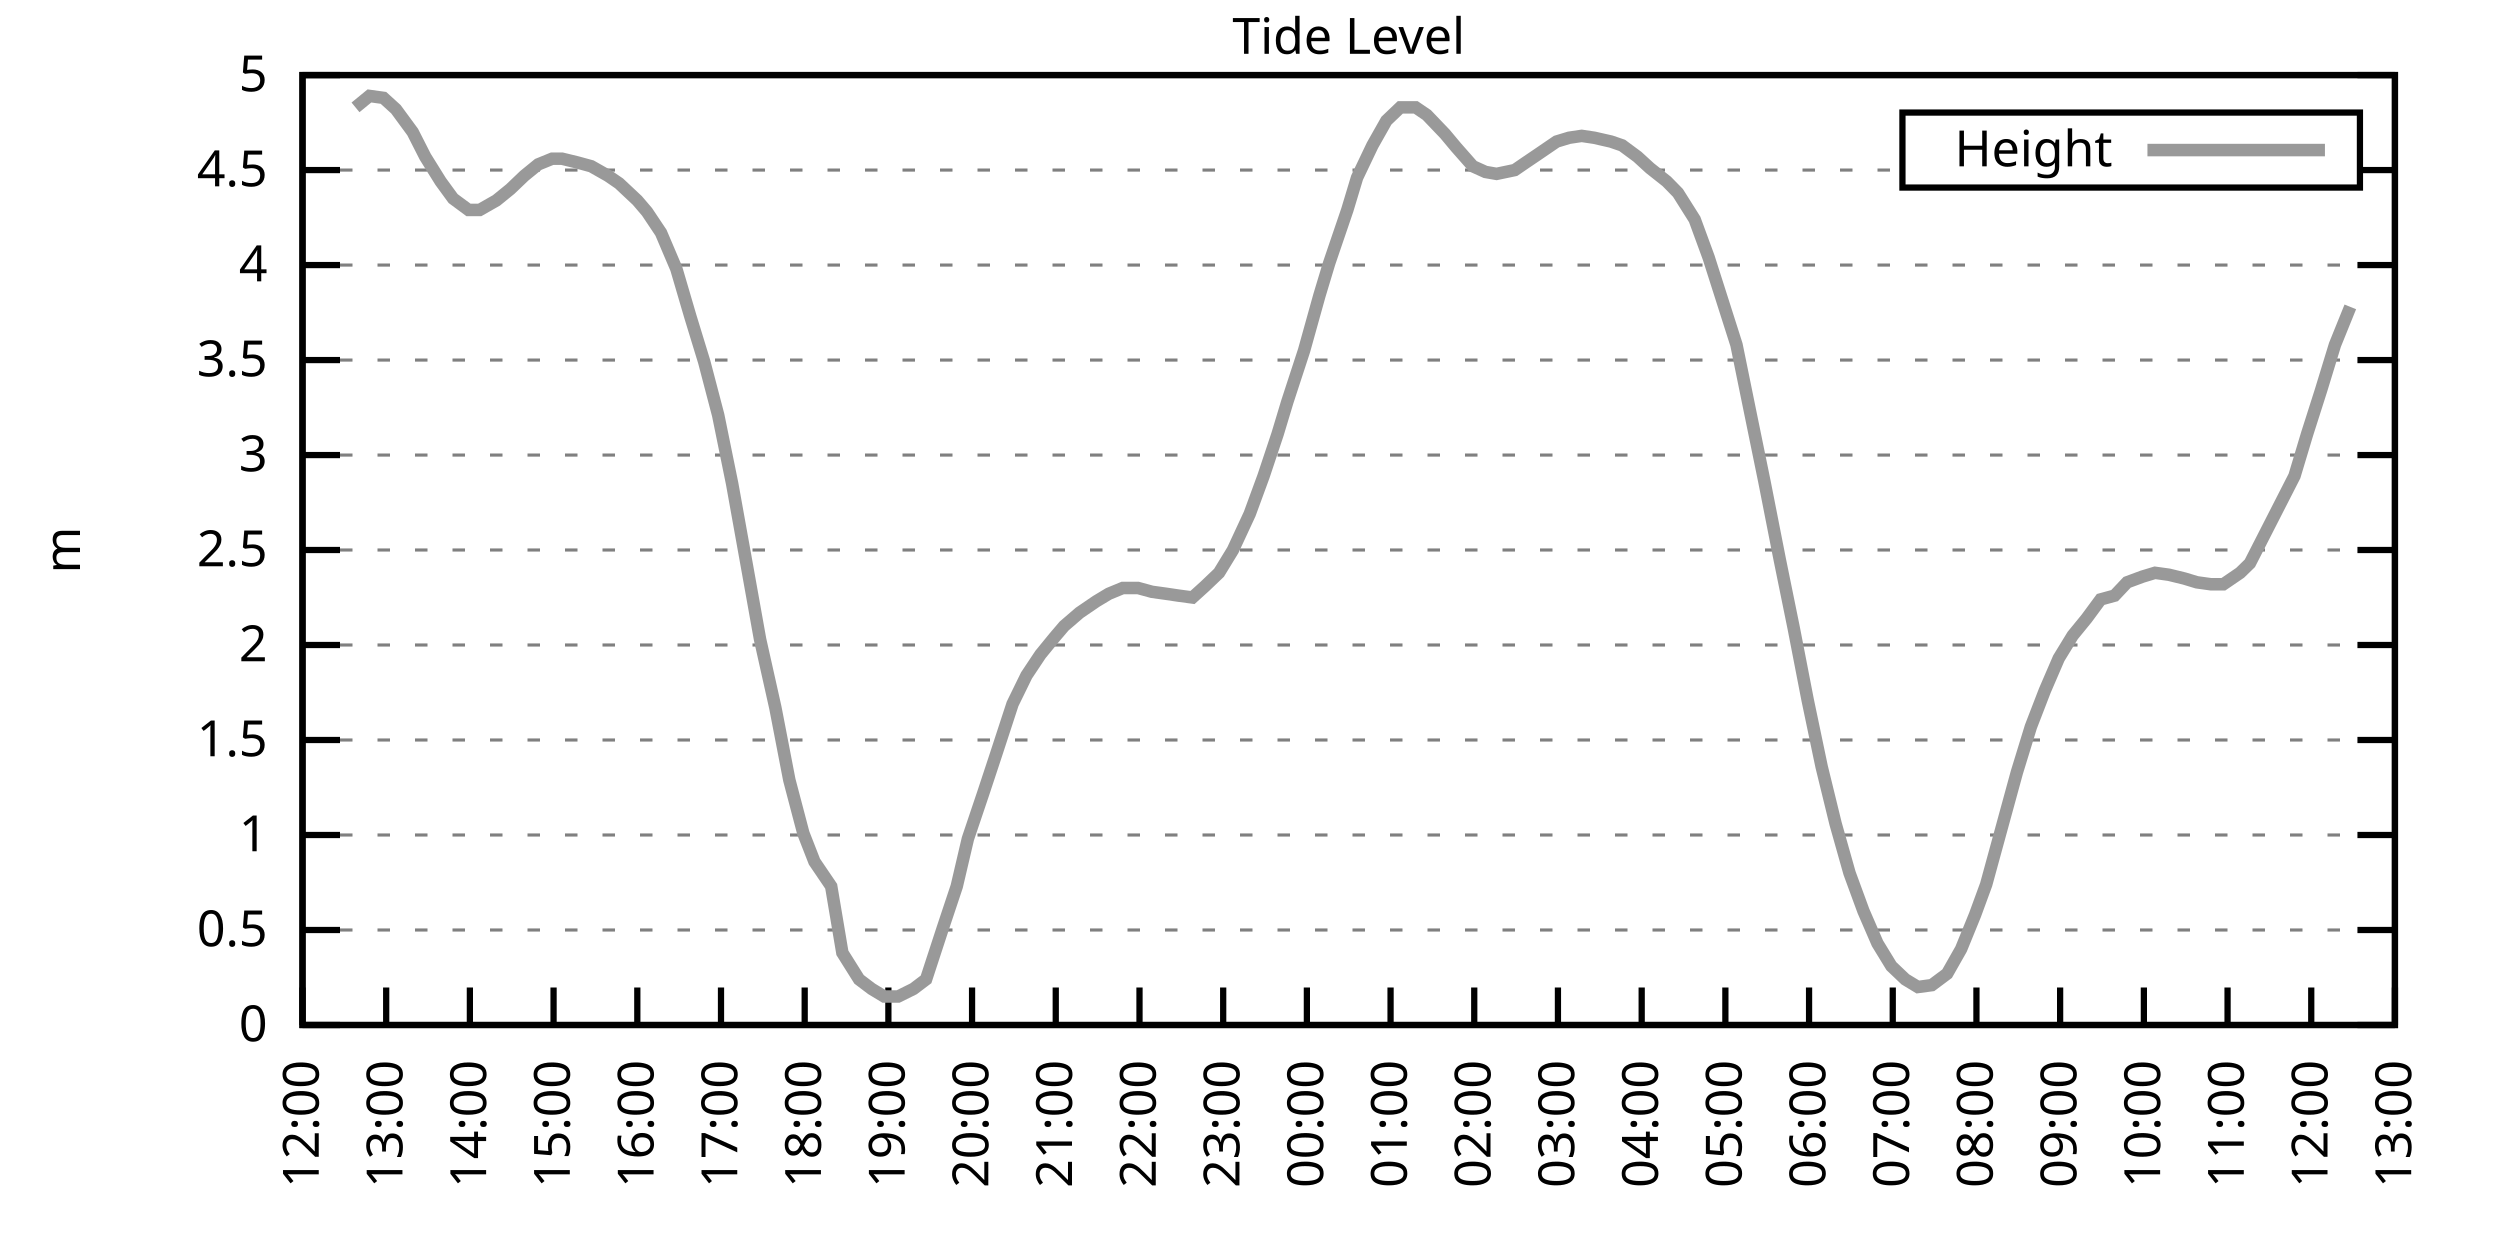
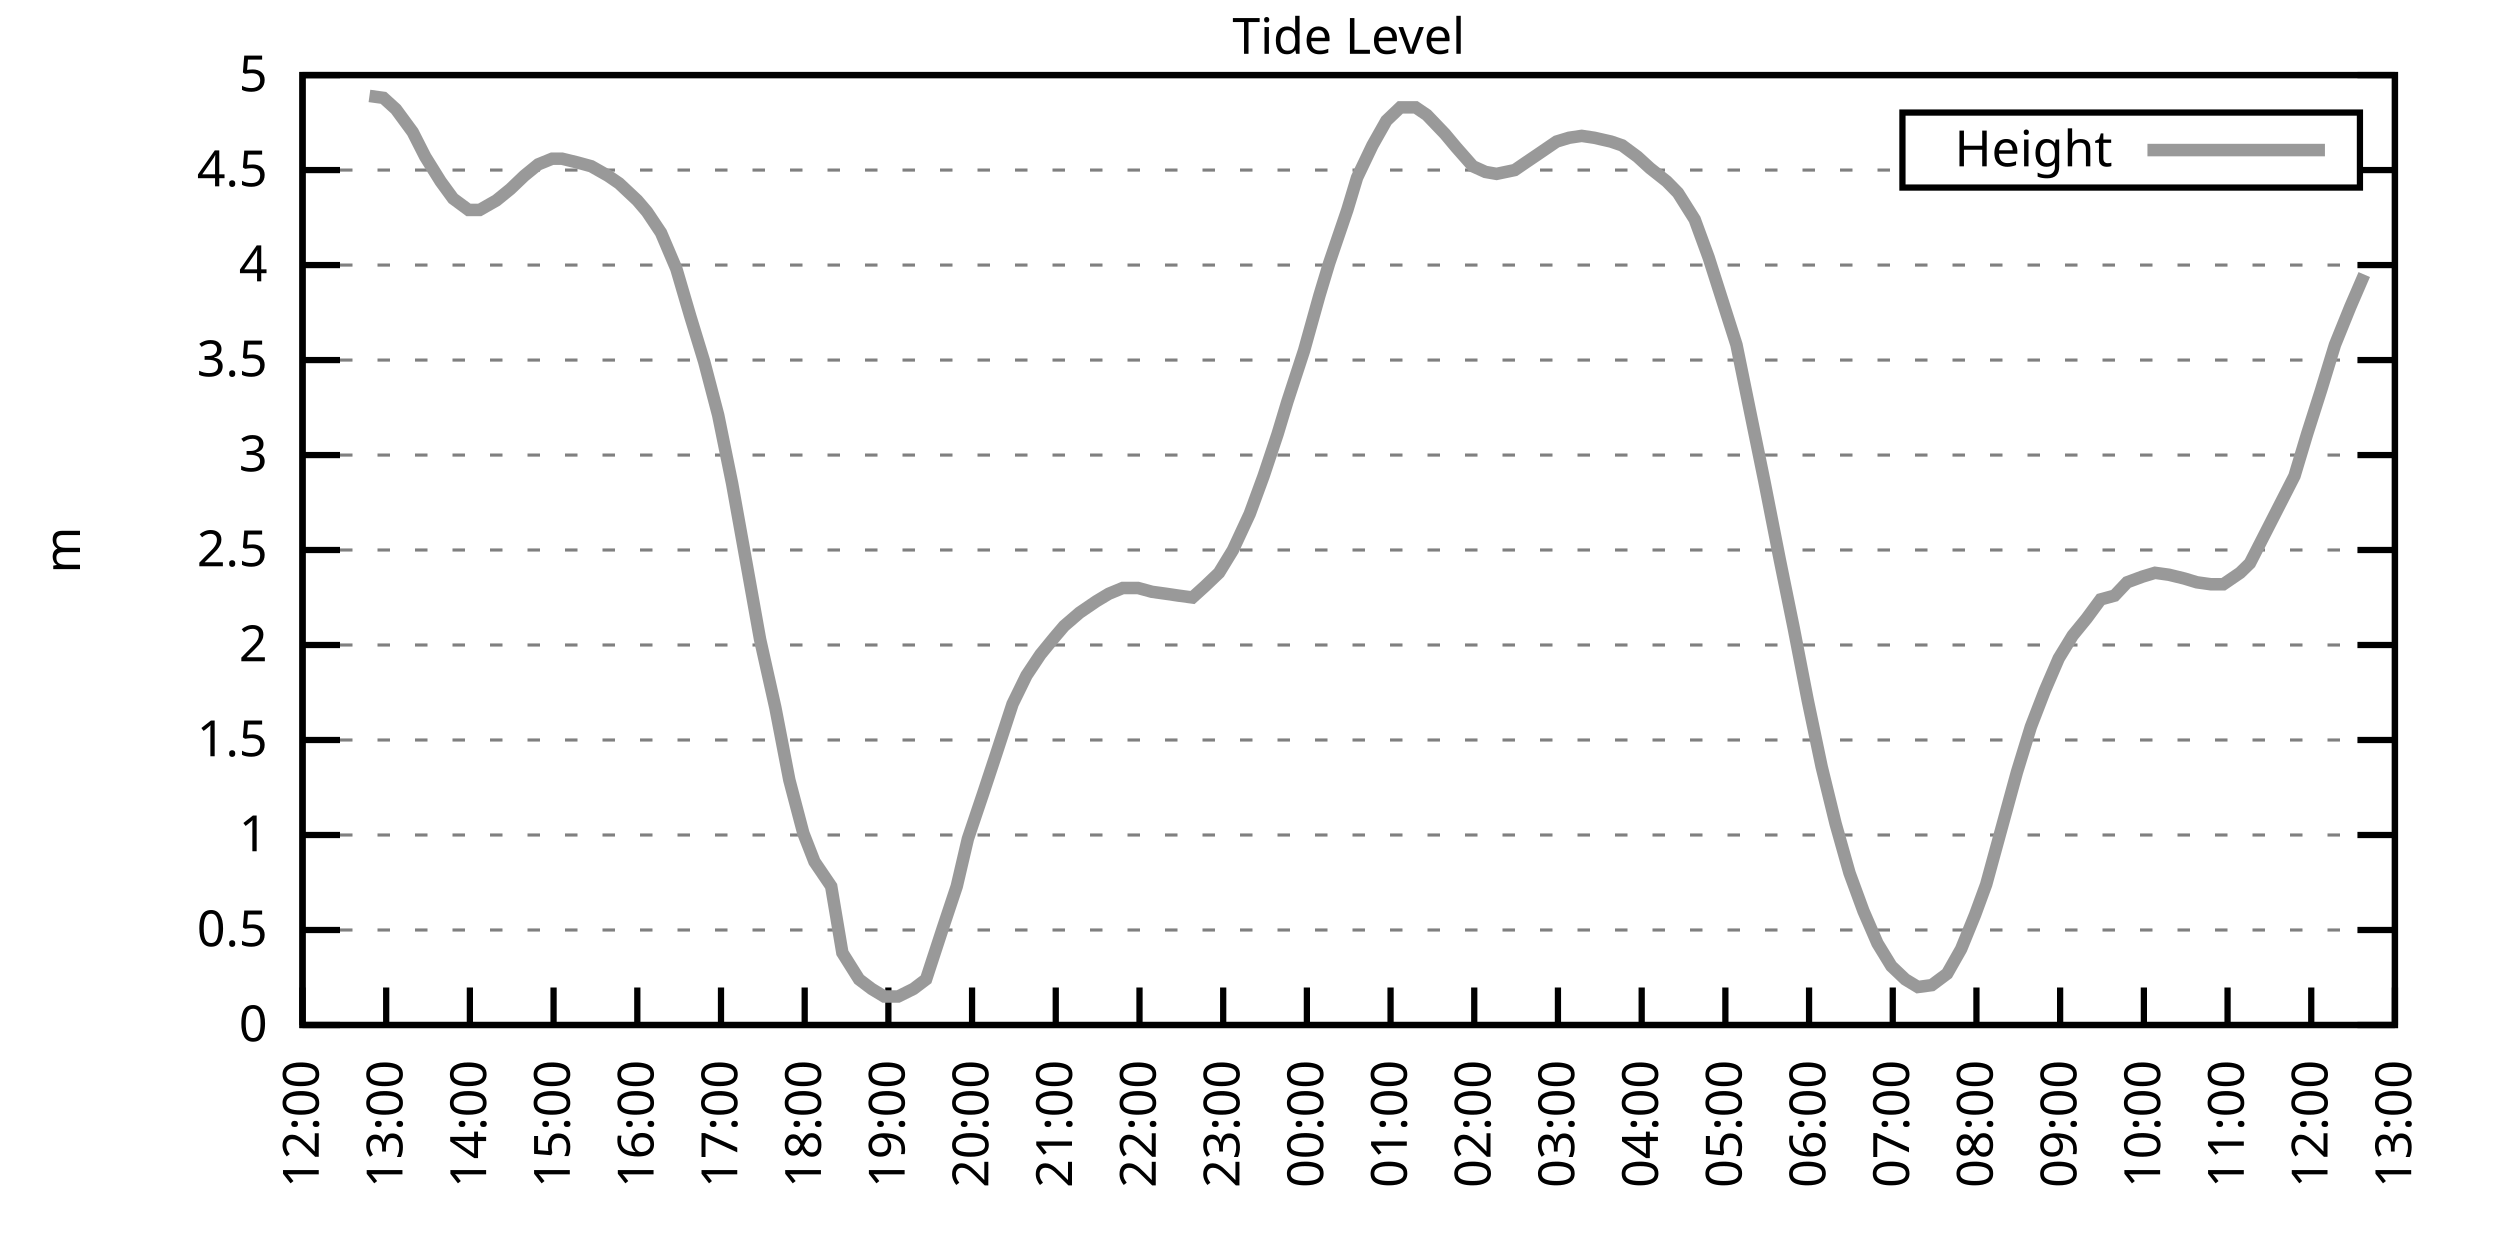
<svg xmlns="http://www.w3.org/2000/svg" xmlns:xlink="http://www.w3.org/1999/xlink" width="400" height="200" viewBox="0 0 400 200">
  <g id="gnuplot_canvas">
    <rect x="0" y="0" width="400" height="200" fill="none" />
    <defs>
      <circle id="gpDot" r="0.5" stroke-width="0.5" stroke="currentColor" />
      <path id="gpPt0" stroke-width="0.333" stroke="currentColor" d="M-1,0 h2 M0,-1 v2" />
      <path id="gpPt1" stroke-width="0.333" stroke="currentColor" d="M-1,-1 L1,1 M1,-1 L-1,1" />
      <path id="gpPt2" stroke-width="0.333" stroke="currentColor" d="M-1,0 L1,0 M0,-1 L0,1 M-1,-1 L1,1 M-1,1 L1,-1" />
      <rect id="gpPt3" stroke-width="0.333" stroke="currentColor" x="-1" y="-1" width="2" height="2" />
      <rect id="gpPt4" stroke-width="0.333" stroke="currentColor" fill="currentColor" x="-1" y="-1" width="2" height="2" />
      <circle id="gpPt5" stroke-width="0.333" stroke="currentColor" cx="0" cy="0" r="1" />
      <use xlink:href="#gpPt5" id="gpPt6" fill="currentColor" stroke="none" />
      <path id="gpPt7" stroke-width="0.333" stroke="currentColor" d="M0,-1.33 L-1.33,0.67 L1.33,0.67 z" />
      <use xlink:href="#gpPt7" id="gpPt8" fill="currentColor" stroke="none" />
      <use xlink:href="#gpPt7" id="gpPt9" stroke="currentColor" transform="rotate(180)" />
      <use xlink:href="#gpPt9" id="gpPt10" fill="currentColor" stroke="none" />
      <use xlink:href="#gpPt3" id="gpPt11" stroke="currentColor" transform="rotate(45)" />
      <use xlink:href="#gpPt11" id="gpPt12" fill="currentColor" stroke="none" />
      <path id="gpPt13" stroke-width="0.333" stroke="currentColor" d="M0,1.330 L1.265,0.411 L0.782,-1.067 L-0.782,-1.076 L-1.265,0.411 z" />
      <use xlink:href="#gpPt13" id="gpPt14" fill="currentColor" stroke="none" />
      <filter id="textbox" filterUnits="objectBoundingBox" x="0" y="0" height="1" width="1">
        <feFlood flood-color="white" flood-opacity="1" result="bgnd" />
        <feComposite in="SourceGraphic" in2="bgnd" operator="atop" />
      </filter>
      <filter id="greybox" filterUnits="objectBoundingBox" x="0" y="0" height="1" width="1">
        <feFlood flood-color="lightgrey" flood-opacity="1" result="grey" />
        <feComposite in="SourceGraphic" in2="grey" operator="atop" />
      </filter>
    </defs>
    <g fill="none" color="white" stroke="currentColor" stroke-width="1.00" stroke-linecap="butt" stroke-linejoin="miter">
</g>
    <g fill="none" color="black" stroke="currentColor" stroke-width="1.00" stroke-linecap="butt" stroke-linejoin="miter">
      <g stroke="none" shape-rendering="crispEdges">
        <polygon fill="rgb(255, 255, 255)" points="48.40,164.00 383.18,164.00 383.18,12.02 48.40,12.02 " />
      </g>
    </g>
    <g fill="none" color="black" stroke="currentColor" stroke-width="1.00" stroke-linecap="butt" stroke-linejoin="miter">
</g>
    <g fill="none" color="black" stroke="black" stroke-width="0.50" stroke-linecap="butt" stroke-linejoin="miter">
</g>
    <g fill="none" color="gray" stroke="currentColor" stroke-width="0.50" stroke-linecap="butt" stroke-linejoin="miter">
      <path stroke="gray" stroke-dasharray="2,4" class="gridline" d="M48.40,164.00 L383.19,164.00  " />
    </g>
    <g fill="none" color="gray" stroke="gray" stroke-width="1.00" stroke-linecap="butt" stroke-linejoin="miter">
</g>
    <g fill="none" color="black" stroke="currentColor" stroke-width="1.00" stroke-linecap="butt" stroke-linejoin="miter">
      <path stroke="black" d="M48.40,164.00 L54.40,164.00 M383.19,164.00 L377.19,164.00  " />
      <g transform="translate(42.80,166.60)" stroke="none" fill="black" font-family="Sans" font-size="8.00" text-anchor="end">
        <text>
          <tspan font-family="Sans"> 0</tspan>
        </text>
      </g>
    </g>
    <g fill="none" color="black" stroke="currentColor" stroke-width="1.00" stroke-linecap="butt" stroke-linejoin="miter">
</g>
    <g fill="none" color="black" stroke="black" stroke-width="0.50" stroke-linecap="butt" stroke-linejoin="miter">
</g>
    <g fill="none" color="gray" stroke="currentColor" stroke-width="0.50" stroke-linecap="butt" stroke-linejoin="miter">
      <path stroke="gray" stroke-dasharray="2,4" class="gridline" d="M48.40,148.80 L383.19,148.80  " />
    </g>
    <g fill="none" color="gray" stroke="gray" stroke-width="1.00" stroke-linecap="butt" stroke-linejoin="miter">
</g>
    <g fill="none" color="black" stroke="currentColor" stroke-width="1.00" stroke-linecap="butt" stroke-linejoin="miter">
      <path stroke="black" d="M48.40,148.80 L54.40,148.80 M383.19,148.80 L377.19,148.80  " />
      <g transform="translate(42.80,151.40)" stroke="none" fill="black" font-family="Sans" font-size="8.00" text-anchor="end">
        <text>
          <tspan font-family="Sans"> 0.5</tspan>
        </text>
      </g>
    </g>
    <g fill="none" color="black" stroke="currentColor" stroke-width="1.00" stroke-linecap="butt" stroke-linejoin="miter">
</g>
    <g fill="none" color="black" stroke="black" stroke-width="0.50" stroke-linecap="butt" stroke-linejoin="miter">
</g>
    <g fill="none" color="gray" stroke="currentColor" stroke-width="0.50" stroke-linecap="butt" stroke-linejoin="miter">
      <path stroke="gray" stroke-dasharray="2,4" class="gridline" d="M48.40,133.60 L383.19,133.60  " />
    </g>
    <g fill="none" color="gray" stroke="gray" stroke-width="1.00" stroke-linecap="butt" stroke-linejoin="miter">
</g>
    <g fill="none" color="black" stroke="currentColor" stroke-width="1.00" stroke-linecap="butt" stroke-linejoin="miter">
      <path stroke="black" d="M48.40,133.60 L54.40,133.60 M383.19,133.60 L377.19,133.60  " />
      <g transform="translate(42.80,136.20)" stroke="none" fill="black" font-family="Sans" font-size="8.00" text-anchor="end">
        <text>
          <tspan font-family="Sans"> 1</tspan>
        </text>
      </g>
    </g>
    <g fill="none" color="black" stroke="currentColor" stroke-width="1.00" stroke-linecap="butt" stroke-linejoin="miter">
</g>
    <g fill="none" color="black" stroke="black" stroke-width="0.50" stroke-linecap="butt" stroke-linejoin="miter">
</g>
    <g fill="none" color="gray" stroke="currentColor" stroke-width="0.50" stroke-linecap="butt" stroke-linejoin="miter">
      <path stroke="gray" stroke-dasharray="2,4" class="gridline" d="M48.40,118.40 L383.19,118.40  " />
    </g>
    <g fill="none" color="gray" stroke="gray" stroke-width="1.00" stroke-linecap="butt" stroke-linejoin="miter">
</g>
    <g fill="none" color="black" stroke="currentColor" stroke-width="1.00" stroke-linecap="butt" stroke-linejoin="miter">
      <path stroke="black" d="M48.40,118.40 L54.40,118.40 M383.19,118.40 L377.19,118.40  " />
      <g transform="translate(42.80,121.00)" stroke="none" fill="black" font-family="Sans" font-size="8.00" text-anchor="end">
        <text>
          <tspan font-family="Sans"> 1.5</tspan>
        </text>
      </g>
    </g>
    <g fill="none" color="black" stroke="currentColor" stroke-width="1.00" stroke-linecap="butt" stroke-linejoin="miter">
</g>
    <g fill="none" color="black" stroke="black" stroke-width="0.50" stroke-linecap="butt" stroke-linejoin="miter">
</g>
    <g fill="none" color="gray" stroke="currentColor" stroke-width="0.50" stroke-linecap="butt" stroke-linejoin="miter">
      <path stroke="gray" stroke-dasharray="2,4" class="gridline" d="M48.40,103.20 L383.19,103.20  " />
    </g>
    <g fill="none" color="gray" stroke="gray" stroke-width="1.00" stroke-linecap="butt" stroke-linejoin="miter">
</g>
    <g fill="none" color="black" stroke="currentColor" stroke-width="1.00" stroke-linecap="butt" stroke-linejoin="miter">
      <path stroke="black" d="M48.40,103.20 L54.40,103.20 M383.19,103.20 L377.19,103.20  " />
      <g transform="translate(42.80,105.80)" stroke="none" fill="black" font-family="Sans" font-size="8.00" text-anchor="end">
        <text>
          <tspan font-family="Sans"> 2</tspan>
        </text>
      </g>
    </g>
    <g fill="none" color="black" stroke="currentColor" stroke-width="1.00" stroke-linecap="butt" stroke-linejoin="miter">
</g>
    <g fill="none" color="black" stroke="black" stroke-width="0.50" stroke-linecap="butt" stroke-linejoin="miter">
</g>
    <g fill="none" color="gray" stroke="currentColor" stroke-width="0.50" stroke-linecap="butt" stroke-linejoin="miter">
      <path stroke="gray" stroke-dasharray="2,4" class="gridline" d="M48.40,88.00 L383.19,88.00  " />
    </g>
    <g fill="none" color="gray" stroke="gray" stroke-width="1.00" stroke-linecap="butt" stroke-linejoin="miter">
</g>
    <g fill="none" color="black" stroke="currentColor" stroke-width="1.00" stroke-linecap="butt" stroke-linejoin="miter">
      <path stroke="black" d="M48.40,88.00 L54.40,88.00 M383.19,88.00 L377.19,88.00  " />
      <g transform="translate(42.80,90.60)" stroke="none" fill="black" font-family="Sans" font-size="8.00" text-anchor="end">
        <text>
          <tspan font-family="Sans"> 2.5</tspan>
        </text>
      </g>
    </g>
    <g fill="none" color="black" stroke="currentColor" stroke-width="1.00" stroke-linecap="butt" stroke-linejoin="miter">
</g>
    <g fill="none" color="black" stroke="black" stroke-width="0.50" stroke-linecap="butt" stroke-linejoin="miter">
</g>
    <g fill="none" color="gray" stroke="currentColor" stroke-width="0.50" stroke-linecap="butt" stroke-linejoin="miter">
      <path stroke="gray" stroke-dasharray="2,4" class="gridline" d="M48.40,72.81 L383.19,72.81  " />
    </g>
    <g fill="none" color="gray" stroke="gray" stroke-width="1.00" stroke-linecap="butt" stroke-linejoin="miter">
</g>
    <g fill="none" color="black" stroke="currentColor" stroke-width="1.00" stroke-linecap="butt" stroke-linejoin="miter">
      <path stroke="black" d="M48.40,72.81 L54.40,72.81 M383.19,72.81 L377.19,72.81  " />
      <g transform="translate(42.80,75.41)" stroke="none" fill="black" font-family="Sans" font-size="8.00" text-anchor="end">
        <text>
          <tspan font-family="Sans"> 3</tspan>
        </text>
      </g>
    </g>
    <g fill="none" color="black" stroke="currentColor" stroke-width="1.00" stroke-linecap="butt" stroke-linejoin="miter">
</g>
    <g fill="none" color="black" stroke="black" stroke-width="0.50" stroke-linecap="butt" stroke-linejoin="miter">
</g>
    <g fill="none" color="gray" stroke="currentColor" stroke-width="0.50" stroke-linecap="butt" stroke-linejoin="miter">
      <path stroke="gray" stroke-dasharray="2,4" class="gridline" d="M48.40,57.61 L383.19,57.61  " />
    </g>
    <g fill="none" color="gray" stroke="gray" stroke-width="1.00" stroke-linecap="butt" stroke-linejoin="miter">
</g>
    <g fill="none" color="black" stroke="currentColor" stroke-width="1.00" stroke-linecap="butt" stroke-linejoin="miter">
      <path stroke="black" d="M48.40,57.61 L54.40,57.61 M383.19,57.61 L377.19,57.61  " />
      <g transform="translate(42.80,60.21)" stroke="none" fill="black" font-family="Sans" font-size="8.00" text-anchor="end">
        <text>
          <tspan font-family="Sans"> 3.5</tspan>
        </text>
      </g>
    </g>
    <g fill="none" color="black" stroke="currentColor" stroke-width="1.00" stroke-linecap="butt" stroke-linejoin="miter">
</g>
    <g fill="none" color="black" stroke="black" stroke-width="0.50" stroke-linecap="butt" stroke-linejoin="miter">
</g>
    <g fill="none" color="gray" stroke="currentColor" stroke-width="0.50" stroke-linecap="butt" stroke-linejoin="miter">
      <path stroke="gray" stroke-dasharray="2,4" class="gridline" d="M48.40,42.41 L383.19,42.41  " />
    </g>
    <g fill="none" color="gray" stroke="gray" stroke-width="1.00" stroke-linecap="butt" stroke-linejoin="miter">
</g>
    <g fill="none" color="black" stroke="currentColor" stroke-width="1.00" stroke-linecap="butt" stroke-linejoin="miter">
      <path stroke="black" d="M48.40,42.41 L54.40,42.41 M383.19,42.41 L377.19,42.41  " />
      <g transform="translate(42.80,45.01)" stroke="none" fill="black" font-family="Sans" font-size="8.00" text-anchor="end">
        <text>
          <tspan font-family="Sans"> 4</tspan>
        </text>
      </g>
    </g>
    <g fill="none" color="black" stroke="currentColor" stroke-width="1.00" stroke-linecap="butt" stroke-linejoin="miter">
</g>
    <g fill="none" color="black" stroke="black" stroke-width="0.50" stroke-linecap="butt" stroke-linejoin="miter">
</g>
    <g fill="none" color="gray" stroke="currentColor" stroke-width="0.50" stroke-linecap="butt" stroke-linejoin="miter">
      <path stroke="gray" stroke-dasharray="2,4" class="gridline" d="M48.40,27.21 L304.39,27.21 M377.59,27.21 L383.19,27.21  " />
    </g>
    <g fill="none" color="gray" stroke="gray" stroke-width="1.00" stroke-linecap="butt" stroke-linejoin="miter">
</g>
    <g fill="none" color="black" stroke="currentColor" stroke-width="1.00" stroke-linecap="butt" stroke-linejoin="miter">
      <path stroke="black" d="M48.40,27.21 L54.40,27.21 M383.19,27.21 L377.19,27.21  " />
      <g transform="translate(42.80,29.81)" stroke="none" fill="black" font-family="Sans" font-size="8.00" text-anchor="end">
        <text>
          <tspan font-family="Sans"> 4.5</tspan>
        </text>
      </g>
    </g>
    <g fill="none" color="black" stroke="currentColor" stroke-width="1.00" stroke-linecap="butt" stroke-linejoin="miter">
</g>
    <g fill="none" color="black" stroke="black" stroke-width="0.50" stroke-linecap="butt" stroke-linejoin="miter">
</g>
    <g fill="none" color="gray" stroke="currentColor" stroke-width="0.50" stroke-linecap="butt" stroke-linejoin="miter">
      <path stroke="gray" stroke-dasharray="2,4" class="gridline" d="M48.40,12.01 L383.19,12.01  " />
    </g>
    <g fill="none" color="gray" stroke="gray" stroke-width="1.00" stroke-linecap="butt" stroke-linejoin="miter">
</g>
    <g fill="none" color="black" stroke="currentColor" stroke-width="1.00" stroke-linecap="butt" stroke-linejoin="miter">
      <path stroke="black" d="M48.40,12.01 L54.40,12.01 M383.19,12.01 L377.19,12.01  " />
      <g transform="translate(42.80,14.61)" stroke="none" fill="black" font-family="Sans" font-size="8.00" text-anchor="end">
        <text>
          <tspan font-family="Sans"> 5</tspan>
        </text>
      </g>
    </g>
    <g fill="none" color="black" stroke="currentColor" stroke-width="1.00" stroke-linecap="butt" stroke-linejoin="miter">
      <path stroke="black" d="M48.40,164.00 L48.40,158.00  " />
      <g transform="translate(51.00,169.60) rotate(270.00)" stroke="none" fill="black" font-family="Sans" font-size="8.00" text-anchor="end">
        <text>
          <tspan font-family="Sans">12:00</tspan>
        </text>
      </g>
    </g>
    <g fill="none" color="black" stroke="currentColor" stroke-width="1.00" stroke-linecap="butt" stroke-linejoin="miter">
      <path stroke="black" d="M61.79,164.00 L61.79,158.00  " />
      <g transform="translate(64.39,169.60) rotate(270.00)" stroke="none" fill="black" font-family="Sans" font-size="8.00" text-anchor="end">
        <text>
          <tspan font-family="Sans">13:00</tspan>
        </text>
      </g>
    </g>
    <g fill="none" color="black" stroke="currentColor" stroke-width="1.00" stroke-linecap="butt" stroke-linejoin="miter">
      <path stroke="black" d="M75.18,164.00 L75.18,158.00  " />
      <g transform="translate(77.78,169.60) rotate(270.00)" stroke="none" fill="black" font-family="Sans" font-size="8.00" text-anchor="end">
        <text>
          <tspan font-family="Sans">14:00</tspan>
        </text>
      </g>
    </g>
    <g fill="none" color="black" stroke="currentColor" stroke-width="1.00" stroke-linecap="butt" stroke-linejoin="miter">
      <path stroke="black" d="M88.57,164.00 L88.57,158.00  " />
      <g transform="translate(91.17,169.60) rotate(270.00)" stroke="none" fill="black" font-family="Sans" font-size="8.00" text-anchor="end">
        <text>
          <tspan font-family="Sans">15:00</tspan>
        </text>
      </g>
    </g>
    <g fill="none" color="black" stroke="currentColor" stroke-width="1.00" stroke-linecap="butt" stroke-linejoin="miter">
      <path stroke="black" d="M101.97,164.00 L101.97,158.00  " />
      <g transform="translate(104.57,169.60) rotate(270.00)" stroke="none" fill="black" font-family="Sans" font-size="8.00" text-anchor="end">
        <text>
          <tspan font-family="Sans">16:00</tspan>
        </text>
      </g>
    </g>
    <g fill="none" color="black" stroke="currentColor" stroke-width="1.00" stroke-linecap="butt" stroke-linejoin="miter">
      <path stroke="black" d="M115.36,164.00 L115.36,158.00  " />
      <g transform="translate(117.96,169.60) rotate(270.00)" stroke="none" fill="black" font-family="Sans" font-size="8.00" text-anchor="end">
        <text>
          <tspan font-family="Sans">17:00</tspan>
        </text>
      </g>
    </g>
    <g fill="none" color="black" stroke="currentColor" stroke-width="1.00" stroke-linecap="butt" stroke-linejoin="miter">
      <path stroke="black" d="M128.75,164.00 L128.75,158.00  " />
      <g transform="translate(131.35,169.60) rotate(270.00)" stroke="none" fill="black" font-family="Sans" font-size="8.00" text-anchor="end">
        <text>
          <tspan font-family="Sans">18:00</tspan>
        </text>
      </g>
    </g>
    <g fill="none" color="black" stroke="currentColor" stroke-width="1.00" stroke-linecap="butt" stroke-linejoin="miter">
      <path stroke="black" d="M142.14,164.00 L142.14,158.00  " />
      <g transform="translate(144.74,169.60) rotate(270.00)" stroke="none" fill="black" font-family="Sans" font-size="8.00" text-anchor="end">
        <text>
          <tspan font-family="Sans">19:00</tspan>
        </text>
      </g>
    </g>
    <g fill="none" color="black" stroke="currentColor" stroke-width="1.00" stroke-linecap="butt" stroke-linejoin="miter">
      <path stroke="black" d="M155.53,164.00 L155.53,158.00  " />
      <g transform="translate(158.13,169.60) rotate(270.00)" stroke="none" fill="black" font-family="Sans" font-size="8.00" text-anchor="end">
        <text>
          <tspan font-family="Sans">20:00</tspan>
        </text>
      </g>
    </g>
    <g fill="none" color="black" stroke="currentColor" stroke-width="1.00" stroke-linecap="butt" stroke-linejoin="miter">
      <path stroke="black" d="M168.92,164.00 L168.92,158.00  " />
      <g transform="translate(171.52,169.60) rotate(270.00)" stroke="none" fill="black" font-family="Sans" font-size="8.00" text-anchor="end">
        <text>
          <tspan font-family="Sans">21:00</tspan>
        </text>
      </g>
    </g>
    <g fill="none" color="black" stroke="currentColor" stroke-width="1.00" stroke-linecap="butt" stroke-linejoin="miter">
      <path stroke="black" d="M182.32,164.00 L182.32,158.00  " />
      <g transform="translate(184.92,169.60) rotate(270.00)" stroke="none" fill="black" font-family="Sans" font-size="8.00" text-anchor="end">
        <text>
          <tspan font-family="Sans">22:00</tspan>
        </text>
      </g>
    </g>
    <g fill="none" color="black" stroke="currentColor" stroke-width="1.00" stroke-linecap="butt" stroke-linejoin="miter">
      <path stroke="black" d="M195.71,164.00 L195.71,158.00  " />
      <g transform="translate(198.31,169.60) rotate(270.00)" stroke="none" fill="black" font-family="Sans" font-size="8.00" text-anchor="end">
        <text>
          <tspan font-family="Sans">23:00</tspan>
        </text>
      </g>
    </g>
    <g fill="none" color="black" stroke="currentColor" stroke-width="1.00" stroke-linecap="butt" stroke-linejoin="miter">
      <path stroke="black" d="M209.10,164.00 L209.10,158.00  " />
      <g transform="translate(211.70,169.60) rotate(270.00)" stroke="none" fill="black" font-family="Sans" font-size="8.00" text-anchor="end">
        <text>
          <tspan font-family="Sans">00:00</tspan>
        </text>
      </g>
    </g>
    <g fill="none" color="black" stroke="currentColor" stroke-width="1.00" stroke-linecap="butt" stroke-linejoin="miter">
      <path stroke="black" d="M222.49,164.00 L222.49,158.00  " />
      <g transform="translate(225.09,169.60) rotate(270.00)" stroke="none" fill="black" font-family="Sans" font-size="8.00" text-anchor="end">
        <text>
          <tspan font-family="Sans">01:00</tspan>
        </text>
      </g>
    </g>
    <g fill="none" color="black" stroke="currentColor" stroke-width="1.00" stroke-linecap="butt" stroke-linejoin="miter">
      <path stroke="black" d="M235.88,164.00 L235.88,158.00  " />
      <g transform="translate(238.48,169.60) rotate(270.00)" stroke="none" fill="black" font-family="Sans" font-size="8.00" text-anchor="end">
        <text>
          <tspan font-family="Sans">02:00</tspan>
        </text>
      </g>
    </g>
    <g fill="none" color="black" stroke="currentColor" stroke-width="1.00" stroke-linecap="butt" stroke-linejoin="miter">
      <path stroke="black" d="M249.27,164.00 L249.27,158.00  " />
      <g transform="translate(251.87,169.60) rotate(270.00)" stroke="none" fill="black" font-family="Sans" font-size="8.00" text-anchor="end">
        <text>
          <tspan font-family="Sans">03:00</tspan>
        </text>
      </g>
    </g>
    <g fill="none" color="black" stroke="currentColor" stroke-width="1.00" stroke-linecap="butt" stroke-linejoin="miter">
      <path stroke="black" d="M262.67,164.00 L262.67,158.00  " />
      <g transform="translate(265.27,169.60) rotate(270.00)" stroke="none" fill="black" font-family="Sans" font-size="8.00" text-anchor="end">
        <text>
          <tspan font-family="Sans">04:00</tspan>
        </text>
      </g>
    </g>
    <g fill="none" color="black" stroke="currentColor" stroke-width="1.00" stroke-linecap="butt" stroke-linejoin="miter">
      <path stroke="black" d="M276.06,164.00 L276.06,158.00  " />
      <g transform="translate(278.66,169.60) rotate(270.00)" stroke="none" fill="black" font-family="Sans" font-size="8.00" text-anchor="end">
        <text>
          <tspan font-family="Sans">05:00</tspan>
        </text>
      </g>
    </g>
    <g fill="none" color="black" stroke="currentColor" stroke-width="1.00" stroke-linecap="butt" stroke-linejoin="miter">
      <path stroke="black" d="M289.45,164.00 L289.45,158.00  " />
      <g transform="translate(292.05,169.60) rotate(270.00)" stroke="none" fill="black" font-family="Sans" font-size="8.00" text-anchor="end">
        <text>
          <tspan font-family="Sans">06:00</tspan>
        </text>
      </g>
    </g>
    <g fill="none" color="black" stroke="currentColor" stroke-width="1.00" stroke-linecap="butt" stroke-linejoin="miter">
      <path stroke="black" d="M302.84,164.00 L302.84,158.00  " />
      <g transform="translate(305.44,169.60) rotate(270.00)" stroke="none" fill="black" font-family="Sans" font-size="8.00" text-anchor="end">
        <text>
          <tspan font-family="Sans">07:00</tspan>
        </text>
      </g>
    </g>
    <g fill="none" color="black" stroke="currentColor" stroke-width="1.00" stroke-linecap="butt" stroke-linejoin="miter">
      <path stroke="black" d="M316.23,164.00 L316.23,158.00  " />
      <g transform="translate(318.83,169.60) rotate(270.00)" stroke="none" fill="black" font-family="Sans" font-size="8.00" text-anchor="end">
        <text>
          <tspan font-family="Sans">08:00</tspan>
        </text>
      </g>
    </g>
    <g fill="none" color="black" stroke="currentColor" stroke-width="1.00" stroke-linecap="butt" stroke-linejoin="miter">
      <path stroke="black" d="M329.62,164.00 L329.62,158.00  " />
      <g transform="translate(332.22,169.60) rotate(270.00)" stroke="none" fill="black" font-family="Sans" font-size="8.00" text-anchor="end">
        <text>
          <tspan font-family="Sans">09:00</tspan>
        </text>
      </g>
    </g>
    <g fill="none" color="black" stroke="currentColor" stroke-width="1.00" stroke-linecap="butt" stroke-linejoin="miter">
      <path stroke="black" d="M343.02,164.00 L343.02,158.00  " />
      <g transform="translate(345.62,169.60) rotate(270.00)" stroke="none" fill="black" font-family="Sans" font-size="8.00" text-anchor="end">
        <text>
          <tspan font-family="Sans">10:00</tspan>
        </text>
      </g>
    </g>
    <g fill="none" color="black" stroke="currentColor" stroke-width="1.00" stroke-linecap="butt" stroke-linejoin="miter">
      <path stroke="black" d="M356.41,164.00 L356.41,158.00  " />
      <g transform="translate(359.01,169.60) rotate(270.00)" stroke="none" fill="black" font-family="Sans" font-size="8.00" text-anchor="end">
        <text>
          <tspan font-family="Sans">11:00</tspan>
        </text>
      </g>
    </g>
    <g fill="none" color="black" stroke="currentColor" stroke-width="1.00" stroke-linecap="butt" stroke-linejoin="miter">
      <path stroke="black" d="M369.80,164.00 L369.80,158.00  " />
      <g transform="translate(372.40,169.60) rotate(270.00)" stroke="none" fill="black" font-family="Sans" font-size="8.00" text-anchor="end">
        <text>
          <tspan font-family="Sans">12:00</tspan>
        </text>
      </g>
    </g>
    <g fill="none" color="black" stroke="currentColor" stroke-width="1.00" stroke-linecap="butt" stroke-linejoin="miter">
      <path stroke="black" d="M383.19,164.00 L383.19,158.00  " />
      <g transform="translate(385.79,169.60) rotate(270.00)" stroke="none" fill="black" font-family="Sans" font-size="8.00" text-anchor="end">
        <text>
          <tspan font-family="Sans">13:00</tspan>
        </text>
      </g>
    </g>
    <g fill="none" color="black" stroke="currentColor" stroke-width="1.00" stroke-linecap="butt" stroke-linejoin="miter">
</g>
    <g fill="none" color="black" stroke="currentColor" stroke-width="1.00" stroke-linecap="butt" stroke-linejoin="miter">
      <path stroke="black" d="M48.40,12.01 L48.40,164.00 L383.19,164.00 L383.19,12.01 L48.40,12.01 Z  " />
    </g>
    <g fill="none" color="black" stroke="currentColor" stroke-width="1.00" stroke-linecap="butt" stroke-linejoin="miter">
</g>
    <g fill="none" color="black" stroke="currentColor" stroke-width="1.00" stroke-linecap="butt" stroke-linejoin="miter">
      <path stroke="black" d="M304.39,30.01 L304.39,18.01 L377.59,18.01 L377.59,30.01 L304.39,30.01 Z  " />
    </g>
    <g id="Tide_level_plot_1">
      <g fill="none" color="white" stroke="black" stroke-width="2.00" stroke-linecap="butt" stroke-linejoin="miter">
</g>
      <g fill="none" color="black" stroke="currentColor" stroke-width="2.00" stroke-linecap="butt" stroke-linejoin="miter">
        <g transform="translate(337.99,26.61)" stroke="none" fill="black" font-family="Sans" font-size="8.00" text-anchor="end">
          <text>
            <tspan font-family="Sans">Height</tspan>
          </text>
        </g>
      </g>
      <g fill="none" color="black" stroke="currentColor" stroke-width="2.00" stroke-linecap="butt" stroke-linejoin="miter">
-         <path stroke="rgb(153, 153, 153)" d="M343.59,24.01 L371.99,24.01 M56.88,17.18 L59.11,15.35 L61.35,15.66 L63.35,17.48 L66.03,21.13 L68.04,25.08   L70.50,29.03 L72.50,31.77 L74.96,33.59 L76.75,33.59 L79.42,32.07 L81.66,30.25 L83.89,28.12 L86.12,26.30   L88.35,25.39 L89.91,25.39 L92.37,25.99 L94.60,26.60 L97.28,28.12 L99.06,29.34 L101.97,32.07 L103.53,33.90   L105.76,37.24 L108.22,43.02 L110.45,50.62 L112.68,57.91 L114.91,66.42 L117.14,77.37 L119.38,89.83 L121.61,102.29   L124.06,113.24 L126.29,124.79 L128.53,133.30 L130.31,137.86 L132.99,141.81 L134.78,152.45 L137.45,156.70 L139.46,158.22   L141.47,159.44 L143.70,159.44 L146.16,158.22 L148.17,156.70 L150.85,148.50 L153.08,141.81 L154.86,134.21 L157.32,126.91   L159.33,120.83 L162.01,112.63 L164.24,108.07 L166.47,104.72 L168.70,101.99 L170.26,100.16 L172.72,98.04 L175.40,96.21   L177.41,95.00 L179.64,94.08 L182.09,94.08 L184.32,94.69 L186.56,95.00 L188.57,95.30 L190.80,95.60 L192.81,93.78   L195.04,91.65 L197.27,88.00 L199.95,82.23 L202.18,76.15 L204.41,69.46 L205.97,64.29 L208.65,56.09 L211.11,47.27   L212.67,42.10 L215.57,33.59 L217.13,28.42 L219.59,23.26 L221.82,19.31 L224.05,17.18 L226.51,17.18 L228.29,18.39   L231.20,21.43 L232.98,23.56 L235.66,26.60 L237.67,27.51 L239.45,27.82 L242.36,27.21 L244.14,25.99 L245.93,24.78   L249.05,22.65 L251.06,22.04 L253.07,21.74 L255.08,22.04 L257.76,22.65 L259.54,23.26 L262.00,25.08 L264.00,26.91   L266.68,29.03 L268.47,30.86 L271.15,35.11 L273.38,41.19 L275.61,48.18 L277.84,55.18 L280.07,66.12 L282.31,77.06   L284.76,89.52 L286.99,100.47 L289.23,112.02 L291.46,122.66 L293.69,131.78 L295.92,139.68 L298.15,145.76 L300.39,150.93   L302.62,154.58 L304.85,156.70 L306.86,157.92 L309.09,157.62 L311.54,155.79 L313.78,151.84 L316.01,146.37 L317.79,141.51   L322.70,123.57 L324.94,116.28 L327.17,110.50 L329.40,105.33 L331.63,101.68 L333.86,98.95 L336.10,95.91 L338.33,95.30   L340.34,93.17 L342.79,92.26 L344.80,91.65 L347.03,91.96 L349.49,92.56 L351.50,93.17 L353.73,93.48 L355.74,93.48   L358.42,91.65 L359.98,90.13 L367.12,76.15 L369.13,69.46 L371.36,62.47 L373.59,55.18 L376.05,49.10  " />
+         <path stroke="rgb(153, 153, 153)" d="M343.59,24.01 L371.99,24.01 M59.11,15.35 L61.35,15.66 L63.35,17.48 L66.03,21.13 L68.04,25.08 L70.50,29.03   L72.50,31.77 L74.96,33.59 L76.75,33.59 L79.42,32.07 L81.66,30.25 L83.89,28.12 L86.12,26.30 L88.35,25.39   L89.91,25.39 L92.37,25.99 L94.60,26.60 L97.28,28.12 L99.06,29.34 L101.97,32.07 L103.53,33.90 L105.76,37.24   L108.22,43.02 L110.45,50.62 L112.68,57.91 L114.91,66.42 L117.14,77.37 L119.38,89.83 L121.61,102.29 L124.06,113.24   L126.29,124.79 L128.53,133.30 L130.31,137.86 L132.99,141.81 L134.78,152.45 L137.45,156.70 L139.46,158.22 L141.47,159.44   L143.70,159.44 L146.16,158.22 L148.17,156.70 L150.85,148.50 L153.08,141.81 L154.86,134.21 L157.32,126.91 L159.33,120.83   L162.01,112.63 L164.24,108.07 L166.47,104.72 L168.70,101.99 L170.26,100.16 L172.72,98.04 L175.40,96.21 L177.41,95.00   L179.64,94.08 L182.09,94.08 L184.32,94.69 L186.56,95.00 L188.57,95.30 L190.80,95.60 L192.81,93.78 L195.04,91.65   L197.27,88.00 L199.95,82.23 L202.18,76.15 L204.41,69.46 L205.97,64.29 L208.65,56.09 L211.11,47.27 L212.67,42.10   L215.57,33.59 L217.13,28.42 L219.59,23.26 L221.82,19.31 L224.05,17.18 L226.51,17.18 L228.29,18.39 L231.20,21.43   L232.98,23.56 L235.66,26.60 L237.67,27.51 L239.45,27.82 L242.36,27.21 L244.14,25.99 L245.93,24.78 L249.05,22.65   L251.06,22.04 L253.07,21.74 L255.08,22.04 L257.76,22.65 L259.54,23.26 L262.00,25.08 L264.00,26.91 L266.68,29.03   L268.47,30.86 L271.15,35.11 L273.38,41.19 L275.61,48.18 L277.84,55.18 L280.07,66.12 L282.31,77.06 L284.76,89.52   L286.99,100.47 L289.23,112.02 L291.46,122.66 L293.69,131.78 L295.92,139.68 L298.15,145.76 L300.39,150.93 L302.62,154.58   L304.85,156.70 L306.86,157.92 L309.09,157.62 L311.54,155.79 L313.78,151.84 L316.01,146.37 L317.79,141.51 L322.70,123.57   L324.94,116.28 L327.17,110.50 L329.40,105.33 L331.63,101.68 L333.86,98.95 L336.10,95.91 L338.33,95.30 L340.34,93.17   L342.79,92.26 L344.80,91.65 L347.03,91.96 L349.49,92.56 L351.50,93.17 L353.73,93.48 L355.74,93.48 L358.42,91.65   L359.98,90.13 L367.12,76.15 L369.13,69.46 L371.36,62.47 L373.59,55.18 L376.05,49.10 L378.28,43.93  " />
      </g>
    </g>
    <g fill="none" color="black" stroke="currentColor" stroke-width="2.00" stroke-linecap="butt" stroke-linejoin="miter">
</g>
    <g fill="none" color="black" stroke="black" stroke-width="1.00" stroke-linecap="butt" stroke-linejoin="miter">
</g>
    <g fill="none" color="black" stroke="currentColor" stroke-width="1.00" stroke-linecap="butt" stroke-linejoin="miter">
      <path stroke="black" d="M48.40,12.01 L48.40,164.00 L383.19,164.00 L383.19,12.01 L48.40,12.01 Z  " />
      <g transform="translate(12.80,88.01) rotate(270.00)" stroke="none" fill="black" font-family="Sans" font-size="8.00" text-anchor="middle">
        <text>
          <tspan font-family="Sans">m</tspan>
        </text>
      </g>
    </g>
    <g fill="none" color="black" stroke="currentColor" stroke-width="1.00" stroke-linecap="butt" stroke-linejoin="miter">
</g>
    <g fill="none" color="black" stroke="currentColor" stroke-width="1.00" stroke-linecap="butt" stroke-linejoin="miter">
      <g transform="translate(215.79,8.61)" stroke="none" fill="black" font-family="Sans" font-size="8.00" text-anchor="middle">
        <text>
          <tspan font-family="Sans">Tide Level</tspan>
        </text>
      </g>
    </g>
    <g fill="none" color="black" stroke="currentColor" stroke-width="1.00" stroke-linecap="butt" stroke-linejoin="miter">
</g>
  </g>
</svg>
